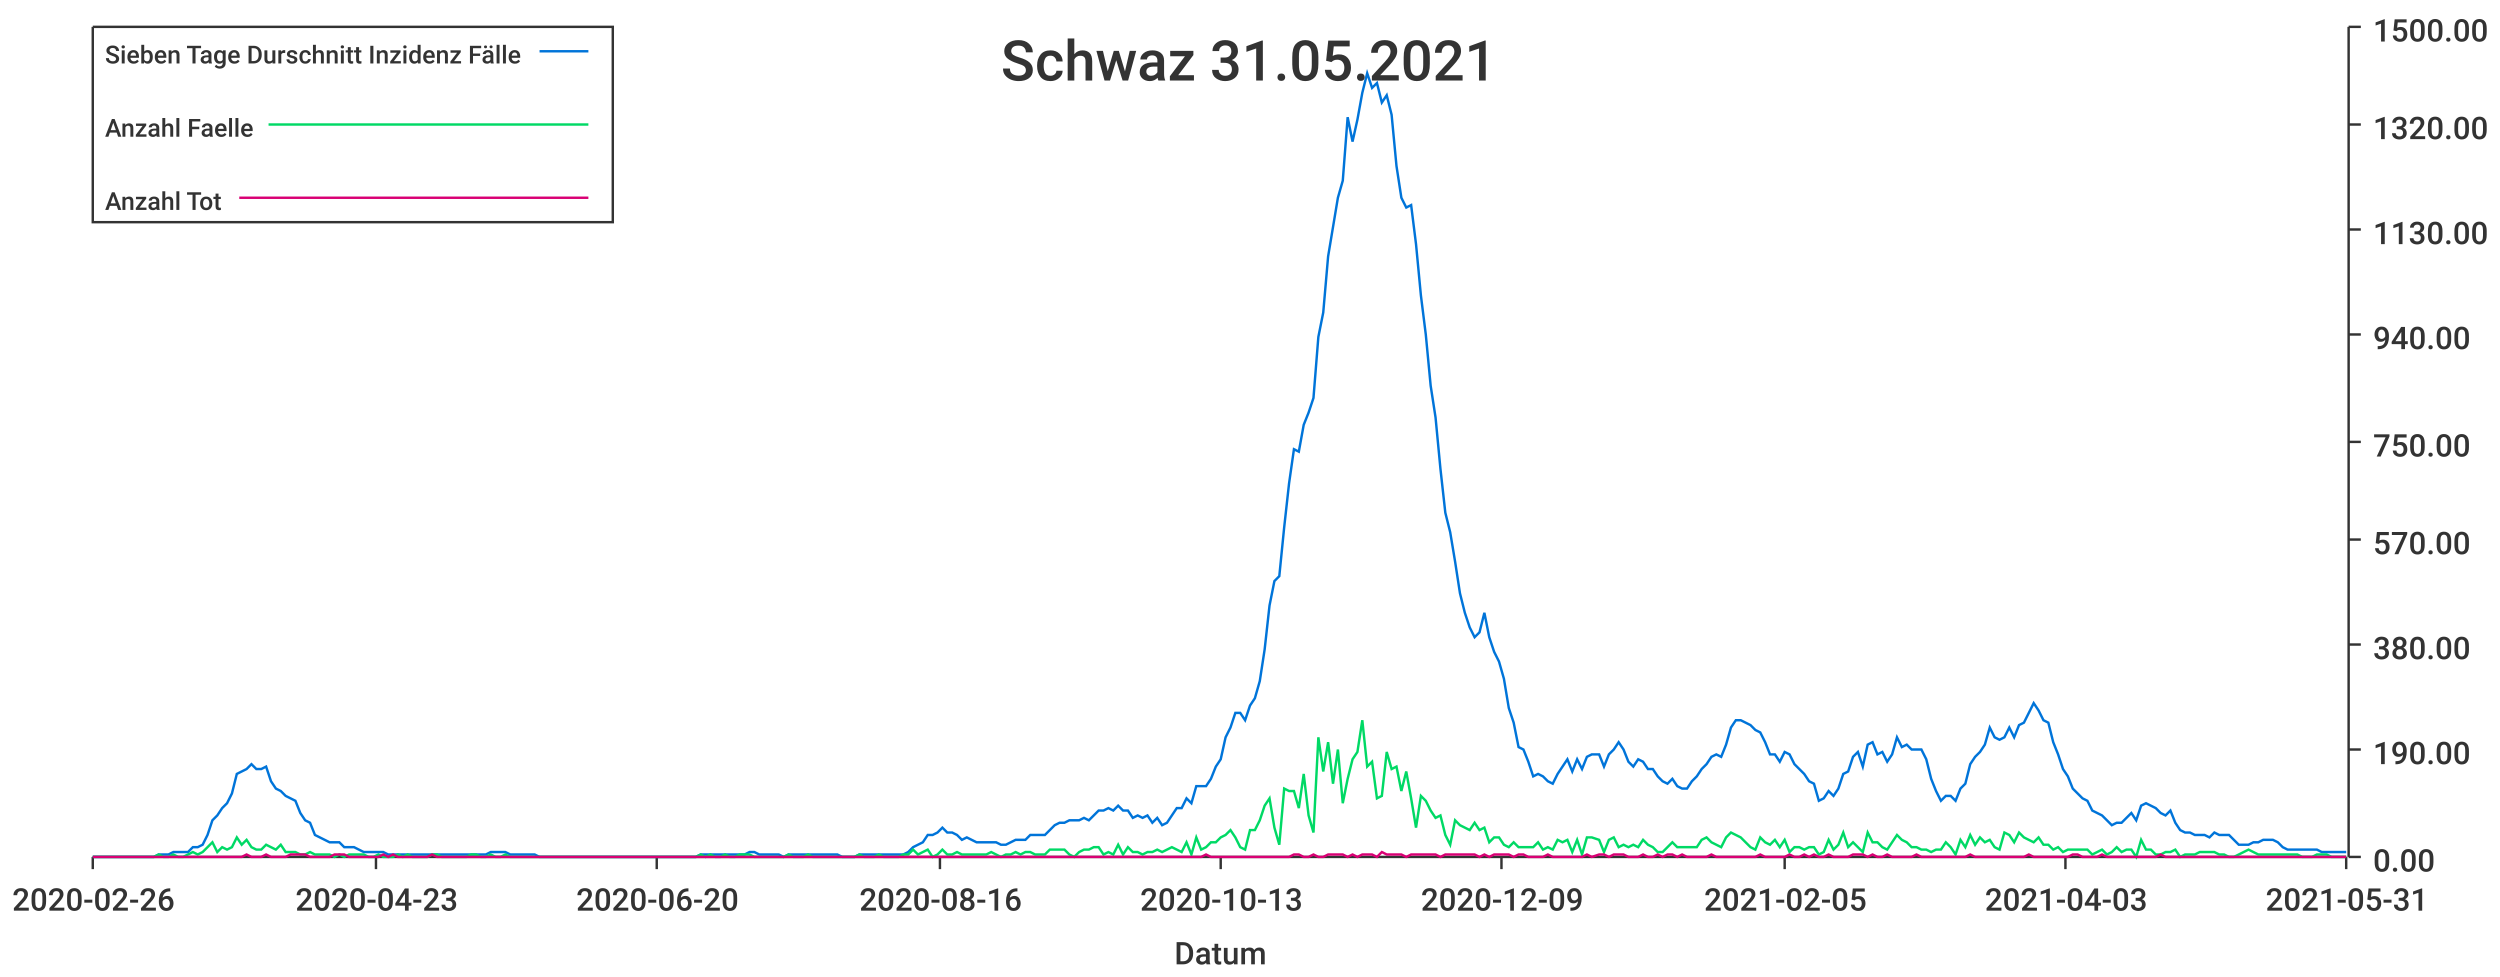
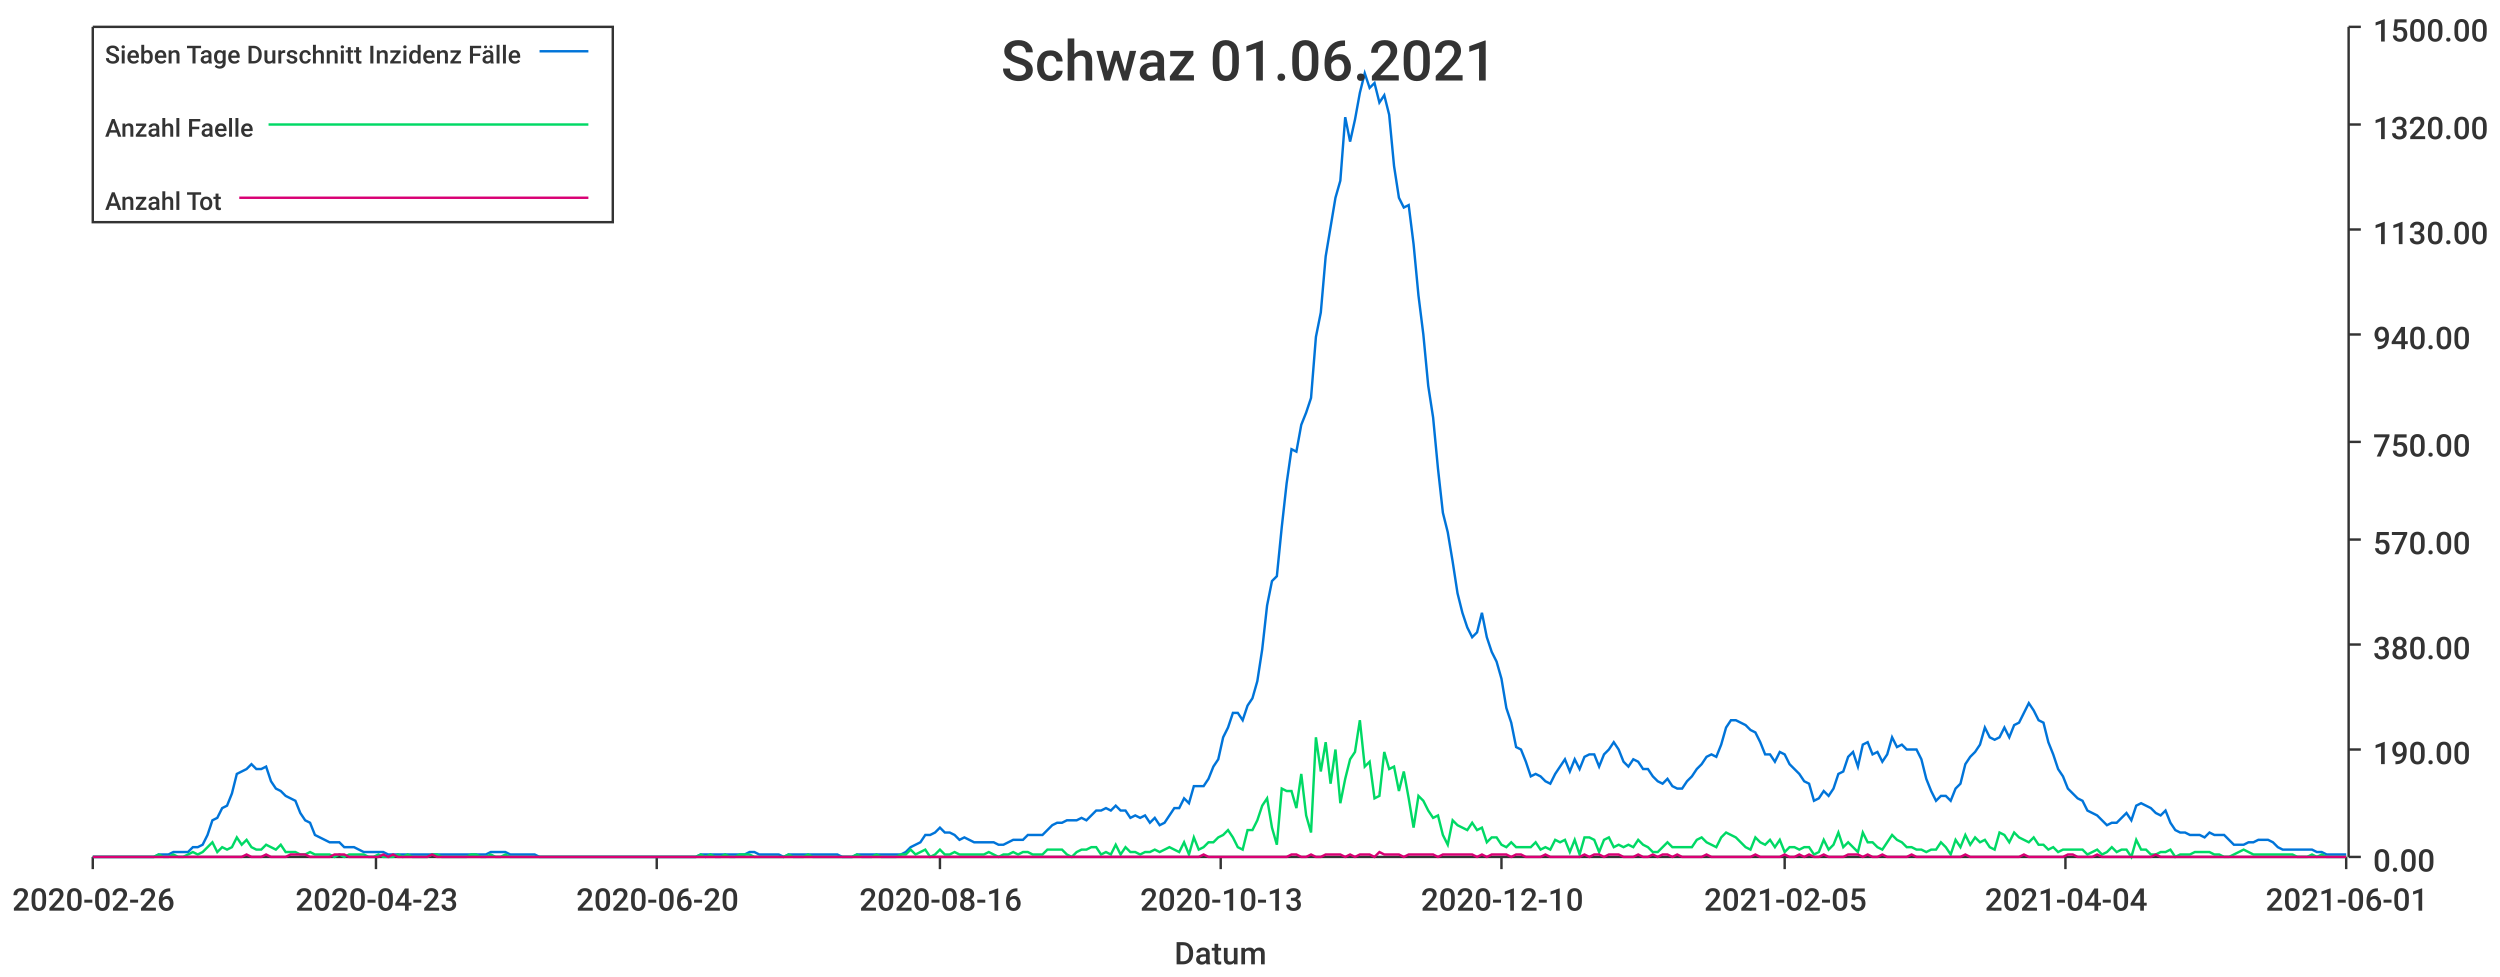
<svg xmlns="http://www.w3.org/2000/svg" width="1024" height="400">\n<path d="M 0 0 L 1024 0 L 1024 400 L 0 400 L 0 0" style="stroke-width:0;stroke:rgba(255,255,255,1.0);fill:rgba(255,255,255,1.0)" />
  <path d="M 38 11 L 961 11 L 961 351 L 38 351 L 38 11" style="stroke-width:0;stroke:rgba(255,255,255,1.0);fill:rgba(255,255,255,1.0)" />
  <path d="M 38 351 L 961 351" style="stroke-width:1;stroke:rgba(51,51,51,1.0);fill:none" />
  <path d="M 38 351 L 38 356" style="stroke-width:1;stroke:rgba(51,51,51,1.0);fill:none" />
  <text x="5" y="373" style="stroke-width:0;stroke:none;fill:rgba(51,51,51,1.0);font-size:12.8px;font-family:'Roboto Medium',sans-serif">2020-02-26</text>
  <path d="M 154 351 L 154 356" style="stroke-width:1;stroke:rgba(51,51,51,1.0);fill:none" />
  <text x="121" y="373" style="stroke-width:0;stroke:none;fill:rgba(51,51,51,1.0);font-size:12.8px;font-family:'Roboto Medium',sans-serif">2020-04-23</text>
  <path d="M 269 351 L 269 356" style="stroke-width:1;stroke:rgba(51,51,51,1.0);fill:none" />
  <text x="236" y="373" style="stroke-width:0;stroke:none;fill:rgba(51,51,51,1.0);font-size:12.8px;font-family:'Roboto Medium',sans-serif">2020-06-20</text>
  <path d="M 385 351 L 385 356" style="stroke-width:1;stroke:rgba(51,51,51,1.0);fill:none" />
  <text x="352" y="373" style="stroke-width:0;stroke:none;fill:rgba(51,51,51,1.0);font-size:12.8px;font-family:'Roboto Medium',sans-serif">2020-08-16</text>
  <path d="M 500 351 L 500 356" style="stroke-width:1;stroke:rgba(51,51,51,1.0);fill:none" />
  <text x="467" y="373" style="stroke-width:0;stroke:none;fill:rgba(51,51,51,1.0);font-size:12.8px;font-family:'Roboto Medium',sans-serif">2020-10-13</text>
  <path d="M 615 351 L 615 356" style="stroke-width:1;stroke:rgba(51,51,51,1.0);fill:none" />
-   <text x="582" y="373" style="stroke-width:0;stroke:none;fill:rgba(51,51,51,1.0);font-size:12.8px;font-family:'Roboto Medium',sans-serif">2020-12-09</text>
+   <text x="582" y="373" style="stroke-width:0;stroke:none;fill:rgba(51,51,51,1.0);font-size:12.8px;font-family:'Roboto Medium',sans-serif">2020-12-10</text>
  <path d="M 731 351 L 731 356" style="stroke-width:1;stroke:rgba(51,51,51,1.0);fill:none" />
  <text x="698" y="373" style="stroke-width:0;stroke:none;fill:rgba(51,51,51,1.0);font-size:12.8px;font-family:'Roboto Medium',sans-serif">2021-02-05</text>
  <path d="M 846 351 L 846 356" style="stroke-width:1;stroke:rgba(51,51,51,1.0);fill:none" />
-   <text x="813" y="373" style="stroke-width:0;stroke:none;fill:rgba(51,51,51,1.0);font-size:12.8px;font-family:'Roboto Medium',sans-serif">2021-04-03</text>
+   <text x="813" y="373" style="stroke-width:0;stroke:none;fill:rgba(51,51,51,1.0);font-size:12.8px;font-family:'Roboto Medium',sans-serif">2021-04-04</text>
  <path d="M 961 351 L 961 356" style="stroke-width:1;stroke:rgba(51,51,51,1.0);fill:none" />
-   <text x="928" y="373" style="stroke-width:0;stroke:none;fill:rgba(51,51,51,1.0);font-size:12.8px;font-family:'Roboto Medium',sans-serif">2021-05-31</text>
+   <text x="928" y="373" style="stroke-width:0;stroke:none;fill:rgba(51,51,51,1.0);font-size:12.8px;font-family:'Roboto Medium',sans-serif">2021-06-01</text>
  <text x="481" y="395" style="stroke-width:0;stroke:none;fill:rgba(51,51,51,1.0);font-size:12.8px;font-family:'Roboto Medium',sans-serif">Datum</text>
  <path d="M 962 351 L 962 11" style="stroke-width:1;stroke:rgba(51,51,51,1.0);fill:none" />
  <path d="M 962 351 L 967 351" style="stroke-width:1;stroke:rgba(51,51,51,1.0);fill:none" />
  <text x="972" y="357" style="stroke-width:0;stroke:none;fill:rgba(51,51,51,1.0);font-size:12.8px;font-family:'Roboto Medium',sans-serif">0.00</text>
  <path d="M 962 307 L 967 307" style="stroke-width:1;stroke:rgba(51,51,51,1.0);fill:none" />
  <text x="972" y="313" style="stroke-width:0;stroke:none;fill:rgba(51,51,51,1.0);font-size:12.8px;font-family:'Roboto Medium',sans-serif">190.00</text>
  <path d="M 962 264 L 967 264" style="stroke-width:1;stroke:rgba(51,51,51,1.0);fill:none" />
  <text x="972" y="270" style="stroke-width:0;stroke:none;fill:rgba(51,51,51,1.0);font-size:12.8px;font-family:'Roboto Medium',sans-serif">380.00</text>
  <path d="M 962 221 L 967 221" style="stroke-width:1;stroke:rgba(51,51,51,1.0);fill:none" />
  <text x="972" y="227" style="stroke-width:0;stroke:none;fill:rgba(51,51,51,1.0);font-size:12.8px;font-family:'Roboto Medium',sans-serif">570.00</text>
  <path d="M 962 181 L 967 181" style="stroke-width:1;stroke:rgba(51,51,51,1.0);fill:none" />
  <text x="972" y="187" style="stroke-width:0;stroke:none;fill:rgba(51,51,51,1.0);font-size:12.8px;font-family:'Roboto Medium',sans-serif">750.00</text>
  <path d="M 962 137 L 967 137" style="stroke-width:1;stroke:rgba(51,51,51,1.0);fill:none" />
  <text x="972" y="143" style="stroke-width:0;stroke:none;fill:rgba(51,51,51,1.0);font-size:12.8px;font-family:'Roboto Medium',sans-serif">940.00</text>
  <path d="M 962 94 L 967 94" style="stroke-width:1;stroke:rgba(51,51,51,1.0);fill:none" />
  <text x="972" y="100" style="stroke-width:0;stroke:none;fill:rgba(51,51,51,1.0);font-size:12.8px;font-family:'Roboto Medium',sans-serif">1130.00</text>
  <path d="M 962 51 L 967 51" style="stroke-width:1;stroke:rgba(51,51,51,1.0);fill:none" />
  <text x="972" y="57" style="stroke-width:0;stroke:none;fill:rgba(51,51,51,1.0);font-size:12.8px;font-family:'Roboto Medium',sans-serif">1320.00</text>
  <path d="M 962 11 L 967 11" style="stroke-width:1;stroke:rgba(51,51,51,1.0);fill:none" />
  <text x="972" y="17" style="stroke-width:0;stroke:none;fill:rgba(51,51,51,1.0);font-size:12.8px;font-family:'Roboto Medium',sans-serif">1500.00</text>
-   <path d="M 38 351 L 41 351 L 43 351 L 45 351 L 47 351 L 49 351 L 51 351 L 53 351 L 55 351 L 57 351 L 59 351 L 61 351 L 63 351 L 65 350 L 67 350 L 69 350 L 71 349 L 73 349 L 75 349 L 77 349 L 79 347 L 81 347 L 83 346 L 85 342 L 87 336 L 89 334 L 91 331 L 93 329 L 95 325 L 97 317 L 99 316 L 101 315 L 103 313 L 105 315 L 107 315 L 109 314 L 111 320 L 113 323 L 115 324 L 117 326 L 119 327 L 121 328 L 123 333 L 125 336 L 127 337 L 129 342 L 131 343 L 133 344 L 135 345 L 137 345 L 139 345 L 141 347 L 143 347 L 145 347 L 147 348 L 149 349 L 151 349 L 153 349 L 155 349 L 157 349 L 159 350 L 161 350 L 163 350 L 165 350 L 167 350 L 169 350 L 171 350 L 173 350 L 175 350 L 177 350 L 179 350 L 181 350 L 183 350 L 185 350 L 187 350 L 189 350 L 191 350 L 193 350 L 195 350 L 197 350 L 199 350 L 201 349 L 203 349 L 205 349 L 207 349 L 209 350 L 211 350 L 213 350 L 215 350 L 217 350 L 219 350 L 221 351 L 223 351 L 225 351 L 227 351 L 229 351 L 231 351 L 233 351 L 235 351 L 237 351 L 239 351 L 241 351 L 243 351 L 245 351 L 247 351 L 249 351 L 251 351 L 253 351 L 255 351 L 257 351 L 259 351 L 261 351 L 263 351 L 265 351 L 267 351 L 269 351 L 271 351 L 273 351 L 275 351 L 277 351 L 279 351 L 281 351 L 283 351 L 285 351 L 287 350 L 289 350 L 291 350 L 293 350 L 295 350 L 297 350 L 299 350 L 301 350 L 303 350 L 305 350 L 307 349 L 309 349 L 311 350 L 313 350 L 315 350 L 317 350 L 319 350 L 321 351 L 323 350 L 325 350 L 327 350 L 329 350 L 331 350 L 333 350 L 335 350 L 337 350 L 339 350 L 341 350 L 343 350 L 345 351 L 348 351 L 350 351 L 352 350 L 354 350 L 356 350 L 358 350 L 360 350 L 362 350 L 364 350 L 366 350 L 368 350 L 370 350 L 372 349 L 374 347 L 376 346 L 378 345 L 380 342 L 382 342 L 384 341 L 386 339 L 388 341 L 390 341 L 392 342 L 394 344 L 396 343 L 398 344 L 400 345 L 402 345 L 404 345 L 406 345 L 408 345 L 410 346 L 412 346 L 414 345 L 416 344 L 418 344 L 420 344 L 422 342 L 424 342 L 426 342 L 428 342 L 430 340 L 432 338 L 434 337 L 436 337 L 438 336 L 440 336 L 442 336 L 444 335 L 446 336 L 448 334 L 450 332 L 452 332 L 454 331 L 456 332 L 458 330 L 460 332 L 462 332 L 464 335 L 466 334 L 468 335 L 470 334 L 472 337 L 474 335 L 476 338 L 478 337 L 480 334 L 482 331 L 484 331 L 486 327 L 488 329 L 490 322 L 492 322 L 494 322 L 496 319 L 498 314 L 500 311 L 502 302 L 504 298 L 506 292 L 508 292 L 510 295 L 512 289 L 514 286 L 516 279 L 518 266 L 520 248 L 522 238 L 524 236 L 526 216 L 528 198 L 530 184 L 532 185 L 534 174 L 536 169 L 538 163 L 540 138 L 542 128 L 544 105 L 546 93 L 548 81 L 550 74 L 552 48 L 554 58 L 556 49 L 558 38 L 560 30 L 562 36 L 564 34 L 566 42 L 568 39 L 570 47 L 572 68 L 574 81 L 576 85 L 578 84 L 580 100 L 582 121 L 584 137 L 586 158 L 588 171 L 590 192 L 592 210 L 594 218 L 596 230 L 598 243 L 600 251 L 602 257 L 604 261 L 606 259 L 608 251 L 610 261 L 612 267 L 614 271 L 616 278 L 618 290 L 620 296 L 622 306 L 624 307 L 626 312 L 628 318 L 630 317 L 632 318 L 634 320 L 636 321 L 638 317 L 640 314 L 642 311 L 644 316 L 646 311 L 648 315 L 650 310 L 652 309 L 655 309 L 657 314 L 659 309 L 661 307 L 663 304 L 665 307 L 667 312 L 669 314 L 671 311 L 673 312 L 675 315 L 677 315 L 679 318 L 681 320 L 683 321 L 685 319 L 687 322 L 689 323 L 691 323 L 693 320 L 695 318 L 697 315 L 699 313 L 701 310 L 703 309 L 705 310 L 707 305 L 709 298 L 711 295 L 713 295 L 715 296 L 717 297 L 719 299 L 721 300 L 723 304 L 725 309 L 727 309 L 729 312 L 731 308 L 733 309 L 735 313 L 737 315 L 739 317 L 741 320 L 743 321 L 745 328 L 747 327 L 749 324 L 751 326 L 753 323 L 755 317 L 757 316 L 759 310 L 761 308 L 763 314 L 765 305 L 767 304 L 769 309 L 771 308 L 773 312 L 775 309 L 777 302 L 779 306 L 781 305 L 783 307 L 785 307 L 787 307 L 789 311 L 791 319 L 793 324 L 795 328 L 797 326 L 799 326 L 801 328 L 803 323 L 805 321 L 807 313 L 809 310 L 811 308 L 813 305 L 815 298 L 817 302 L 819 303 L 821 302 L 823 298 L 825 302 L 827 297 L 829 296 L 831 292 L 833 288 L 835 291 L 837 295 L 839 296 L 841 304 L 843 309 L 845 315 L 847 318 L 849 323 L 851 325 L 853 327 L 855 328 L 857 332 L 859 333 L 861 334 L 863 336 L 865 338 L 867 337 L 869 337 L 871 335 L 873 333 L 875 336 L 877 330 L 879 329 L 881 330 L 883 331 L 885 333 L 887 334 L 889 332 L 891 337 L 893 340 L 895 341 L 897 341 L 899 342 L 901 342 L 903 342 L 905 343 L 907 341 L 909 342 L 911 342 L 913 342 L 915 344 L 917 346 L 919 346 L 921 346 L 923 345 L 925 345 L 927 344 L 929 344 L 931 344 L 933 345 L 935 347 L 937 348 L 939 348 L 941 348 L 943 348 L 945 348 L 947 348 L 949 348 L 951 349 L 953 349 L 955 349 L 957 349 L 959 349 L 961 349" style="stroke-width:1;stroke:rgba(0,116,217,1.0);fill:none" />
-   <path d="M 38 351 L 41 351 L 43 351 L 45 351 L 47 351 L 49 351 L 51 351 L 53 351 L 55 351 L 57 351 L 59 351 L 61 351 L 63 351 L 65 350 L 67 351 L 69 351 L 71 350 L 73 351 L 75 351 L 77 350 L 79 349 L 81 350 L 83 349 L 85 347 L 87 345 L 89 349 L 91 347 L 93 348 L 95 347 L 97 343 L 99 346 L 101 344 L 103 347 L 105 348 L 107 348 L 109 346 L 111 347 L 113 348 L 115 346 L 117 349 L 119 349 L 121 349 L 123 350 L 125 350 L 127 349 L 129 350 L 131 350 L 133 350 L 135 350 L 137 351 L 139 350 L 141 351 L 143 350 L 145 350 L 147 350 L 149 350 L 151 351 L 153 351 L 155 350 L 157 351 L 159 351 L 161 351 L 163 350 L 165 351 L 167 350 L 169 351 L 171 351 L 173 351 L 175 351 L 177 350 L 179 350 L 181 351 L 183 351 L 185 351 L 187 351 L 189 351 L 191 351 L 193 350 L 195 350 L 197 351 L 199 351 L 201 350 L 203 351 L 205 351 L 207 350 L 209 351 L 211 351 L 213 351 L 215 351 L 217 351 L 219 351 L 221 351 L 223 351 L 225 351 L 227 351 L 229 351 L 231 351 L 233 351 L 235 351 L 237 351 L 239 351 L 241 351 L 243 351 L 245 351 L 247 351 L 249 351 L 251 351 L 253 351 L 255 351 L 257 351 L 259 351 L 261 351 L 263 351 L 265 351 L 267 351 L 269 351 L 271 351 L 273 351 L 275 351 L 277 351 L 279 351 L 281 351 L 283 351 L 285 351 L 287 350 L 289 351 L 291 350 L 293 351 L 295 351 L 297 350 L 299 351 L 301 351 L 303 350 L 305 350 L 307 350 L 309 351 L 311 351 L 313 351 L 315 351 L 317 351 L 319 351 L 321 351 L 323 350 L 325 351 L 327 351 L 329 351 L 331 350 L 333 351 L 335 351 L 337 351 L 339 351 L 341 351 L 343 351 L 345 351 L 348 351 L 350 351 L 352 350 L 354 351 L 356 351 L 358 351 L 360 350 L 362 351 L 364 351 L 366 351 L 368 351 L 370 350 L 372 350 L 374 348 L 376 350 L 378 349 L 380 348 L 382 351 L 384 350 L 386 348 L 388 350 L 390 350 L 392 349 L 394 350 L 396 350 L 398 350 L 400 350 L 402 350 L 404 350 L 406 349 L 408 350 L 410 351 L 412 350 L 414 350 L 416 349 L 418 350 L 420 349 L 422 349 L 424 350 L 426 350 L 428 350 L 430 348 L 432 348 L 434 348 L 436 348 L 438 350 L 440 351 L 442 349 L 444 348 L 446 348 L 448 347 L 450 347 L 452 350 L 454 349 L 456 350 L 458 346 L 460 350 L 462 347 L 464 349 L 466 349 L 468 350 L 470 349 L 472 349 L 474 348 L 476 349 L 478 348 L 480 347 L 482 348 L 484 349 L 486 345 L 488 350 L 490 343 L 492 348 L 494 347 L 496 345 L 498 345 L 500 343 L 502 342 L 504 340 L 506 343 L 508 347 L 510 348 L 512 340 L 514 340 L 516 336 L 518 330 L 520 327 L 522 339 L 524 346 L 526 323 L 528 324 L 530 324 L 532 331 L 534 317 L 536 334 L 538 341 L 540 302 L 542 316 L 544 304 L 546 321 L 548 307 L 550 329 L 552 319 L 554 311 L 556 308 L 558 295 L 560 314 L 562 312 L 564 327 L 566 326 L 568 308 L 570 315 L 572 314 L 574 324 L 576 316 L 578 327 L 580 339 L 582 326 L 584 328 L 586 332 L 588 335 L 590 334 L 592 342 L 594 346 L 596 336 L 598 338 L 600 339 L 602 340 L 604 337 L 606 340 L 608 339 L 610 345 L 612 343 L 614 343 L 616 346 L 618 347 L 620 345 L 622 347 L 624 347 L 626 347 L 628 347 L 630 345 L 632 348 L 634 347 L 636 348 L 638 344 L 640 345 L 642 344 L 644 349 L 646 344 L 648 350 L 650 343 L 652 343 L 655 344 L 657 349 L 659 344 L 661 343 L 663 347 L 665 346 L 667 347 L 669 346 L 671 347 L 673 344 L 675 346 L 677 347 L 679 349 L 681 349 L 683 347 L 685 345 L 687 347 L 689 347 L 691 347 L 693 347 L 695 347 L 697 344 L 699 343 L 701 345 L 703 346 L 705 347 L 707 343 L 709 341 L 711 342 L 713 343 L 715 345 L 717 347 L 719 348 L 721 343 L 723 345 L 725 346 L 727 344 L 729 347 L 731 344 L 733 349 L 735 347 L 737 347 L 739 348 L 741 347 L 743 347 L 745 350 L 747 349 L 749 344 L 751 348 L 753 346 L 755 341 L 757 347 L 759 345 L 761 347 L 763 349 L 765 341 L 767 345 L 769 345 L 771 347 L 773 348 L 775 345 L 777 342 L 779 344 L 781 345 L 783 347 L 785 347 L 787 348 L 789 348 L 791 349 L 793 348 L 795 348 L 797 345 L 799 347 L 801 350 L 803 344 L 805 347 L 807 342 L 809 346 L 811 343 L 813 345 L 815 344 L 817 347 L 819 348 L 821 341 L 823 342 L 825 345 L 827 341 L 829 343 L 831 344 L 833 345 L 835 343 L 837 346 L 839 346 L 841 348 L 843 347 L 845 349 L 847 348 L 849 348 L 851 348 L 853 348 L 855 348 L 857 350 L 859 349 L 861 348 L 863 350 L 865 349 L 867 347 L 869 349 L 871 348 L 873 348 L 875 351 L 877 344 L 879 348 L 881 348 L 883 350 L 885 350 L 887 349 L 889 349 L 891 348 L 893 351 L 895 350 L 897 350 L 899 350 L 901 349 L 903 349 L 905 349 L 907 349 L 909 350 L 911 350 L 913 351 L 915 351 L 917 350 L 919 349 L 921 348 L 923 349 L 925 350 L 927 350 L 929 350 L 931 350 L 933 350 L 935 350 L 937 350 L 939 350 L 941 350 L 943 351 L 945 351 L 947 351 L 949 350 L 951 350 L 953 350 L 955 351 L 957 351 L 959 351 L 961 351" style="stroke-width:1;stroke:rgba(0,217,101,1.0);fill:none" />
-   <path d="M 38 351 L 41 351 L 43 351 L 45 351 L 47 351 L 49 351 L 51 351 L 53 351 L 55 351 L 57 351 L 59 351 L 61 351 L 63 351 L 65 351 L 67 351 L 69 351 L 71 351 L 73 351 L 75 351 L 77 351 L 79 351 L 81 351 L 83 351 L 85 351 L 87 351 L 89 351 L 91 351 L 93 351 L 95 351 L 97 351 L 99 351 L 101 350 L 103 351 L 105 351 L 107 351 L 109 350 L 111 351 L 113 351 L 115 351 L 117 351 L 119 350 L 121 350 L 123 350 L 125 350 L 127 351 L 129 351 L 131 351 L 133 351 L 135 351 L 137 350 L 139 350 L 141 350 L 143 351 L 145 351 L 147 351 L 149 351 L 151 351 L 153 351 L 155 351 L 157 350 L 159 351 L 161 350 L 163 351 L 165 351 L 167 351 L 169 351 L 171 351 L 173 351 L 175 351 L 177 350 L 179 351 L 181 351 L 183 351 L 185 351 L 187 351 L 189 351 L 191 351 L 193 351 L 195 351 L 197 351 L 199 351 L 201 351 L 203 351 L 205 351 L 207 351 L 209 351 L 211 351 L 213 351 L 215 351 L 217 351 L 219 351 L 221 351 L 223 351 L 225 351 L 227 351 L 229 351 L 231 351 L 233 351 L 235 351 L 237 351 L 239 351 L 241 351 L 243 351 L 245 351 L 247 351 L 249 351 L 251 351 L 253 351 L 255 351 L 257 351 L 259 351 L 261 351 L 263 351 L 265 351 L 267 351 L 269 351 L 271 351 L 273 351 L 275 351 L 277 351 L 279 351 L 281 351 L 283 351 L 285 351 L 287 351 L 289 351 L 291 351 L 293 351 L 295 351 L 297 351 L 299 351 L 301 351 L 303 351 L 305 351 L 307 351 L 309 351 L 311 351 L 313 351 L 315 351 L 317 351 L 319 351 L 321 351 L 323 351 L 325 351 L 327 351 L 329 351 L 331 351 L 333 351 L 335 351 L 337 351 L 339 351 L 341 351 L 343 351 L 345 351 L 348 351 L 350 351 L 352 351 L 354 351 L 356 351 L 358 351 L 360 351 L 362 351 L 364 351 L 366 351 L 368 351 L 370 351 L 372 351 L 374 351 L 376 351 L 378 351 L 380 351 L 382 351 L 384 351 L 386 351 L 388 351 L 390 351 L 392 351 L 394 351 L 396 351 L 398 351 L 400 351 L 402 351 L 404 351 L 406 351 L 408 351 L 410 351 L 412 351 L 414 351 L 416 351 L 418 351 L 420 351 L 422 351 L 424 351 L 426 351 L 428 351 L 430 351 L 432 351 L 434 351 L 436 351 L 438 351 L 440 351 L 442 351 L 444 351 L 446 351 L 448 351 L 450 351 L 452 351 L 454 351 L 456 351 L 458 351 L 460 351 L 462 351 L 464 351 L 466 351 L 468 351 L 470 351 L 472 351 L 474 351 L 476 351 L 478 351 L 480 351 L 482 351 L 484 351 L 486 351 L 488 351 L 490 351 L 492 351 L 494 350 L 496 351 L 498 351 L 500 351 L 502 351 L 504 351 L 506 351 L 508 351 L 510 351 L 512 351 L 514 351 L 516 351 L 518 351 L 520 351 L 522 351 L 524 351 L 526 351 L 528 351 L 530 350 L 532 350 L 534 351 L 536 351 L 538 350 L 540 351 L 542 351 L 544 350 L 546 350 L 548 350 L 550 350 L 552 351 L 554 350 L 556 351 L 558 350 L 560 350 L 562 350 L 564 351 L 566 349 L 568 350 L 570 350 L 572 350 L 574 350 L 576 351 L 578 350 L 580 350 L 582 350 L 584 350 L 586 350 L 588 350 L 590 351 L 592 350 L 594 350 L 596 350 L 598 350 L 600 350 L 602 350 L 604 350 L 606 351 L 608 350 L 610 351 L 612 350 L 614 350 L 616 350 L 618 350 L 620 351 L 622 350 L 624 350 L 626 351 L 628 351 L 630 351 L 632 351 L 634 350 L 636 351 L 638 351 L 640 351 L 642 351 L 644 351 L 646 351 L 648 351 L 650 350 L 652 351 L 655 350 L 657 350 L 659 351 L 661 350 L 663 350 L 665 350 L 667 351 L 669 351 L 671 351 L 673 350 L 675 351 L 677 351 L 679 350 L 681 351 L 683 350 L 685 350 L 687 351 L 689 350 L 691 351 L 693 351 L 695 351 L 697 351 L 699 351 L 701 350 L 703 351 L 705 351 L 707 351 L 709 351 L 711 351 L 713 351 L 715 351 L 717 351 L 719 351 L 721 350 L 723 351 L 725 351 L 727 351 L 729 351 L 731 351 L 733 350 L 735 351 L 737 351 L 739 350 L 741 351 L 743 350 L 745 351 L 747 351 L 749 350 L 751 351 L 753 351 L 755 351 L 757 351 L 759 350 L 761 350 L 763 350 L 765 351 L 767 350 L 769 351 L 771 351 L 773 350 L 775 351 L 777 351 L 779 351 L 781 351 L 783 351 L 785 350 L 787 351 L 789 351 L 791 351 L 793 351 L 795 351 L 797 351 L 799 351 L 801 351 L 803 351 L 805 351 L 807 350 L 809 351 L 811 351 L 813 351 L 815 351 L 817 351 L 819 351 L 821 351 L 823 351 L 825 351 L 827 351 L 829 351 L 831 350 L 833 351 L 835 351 L 837 351 L 839 351 L 841 351 L 843 351 L 845 351 L 847 351 L 849 350 L 851 350 L 853 351 L 855 351 L 857 351 L 859 351 L 861 350 L 863 351 L 865 351 L 867 351 L 869 351 L 871 351 L 873 351 L 875 351 L 877 351 L 879 351 L 881 351 L 883 351 L 885 350 L 887 351 L 889 351 L 891 351 L 893 351 L 895 351 L 897 351 L 899 351 L 901 351 L 903 351 L 905 351 L 907 351 L 909 351 L 911 351 L 913 351 L 915 351 L 917 351 L 919 351 L 921 351 L 923 351 L 925 351 L 927 351 L 929 351 L 931 351 L 933 351 L 935 351 L 937 351 L 939 351 L 941 351 L 943 351 L 945 351 L 947 351 L 949 351 L 951 351 L 953 351 L 955 351 L 957 351 L 959 351 L 961 351" style="stroke-width:1;stroke:rgba(217,0,116,1.0);fill:none" />
-   <text x="410" y="33" style="stroke-width:0;stroke:none;fill:rgba(51,51,51,1.0);font-size:23.0px;font-family:'Roboto Medium',sans-serif">Schwaz 31.05.2021</text>
+   <path d="M 38 351 L 41 351 L 43 351 L 45 351 L 47 351 L 49 351 L 51 351 L 53 351 L 55 351 L 57 351 L 59 351 L 61 351 L 63 351 L 65 350 L 67 350 L 69 350 L 71 349 L 73 349 L 75 349 L 77 349 L 79 347 L 81 347 L 83 346 L 85 342 L 87 336 L 89 335 L 91 331 L 93 330 L 95 325 L 97 317 L 99 316 L 101 315 L 103 313 L 105 315 L 107 315 L 109 314 L 111 320 L 113 323 L 115 324 L 117 326 L 119 327 L 121 328 L 123 333 L 125 336 L 127 337 L 129 342 L 131 343 L 133 344 L 135 345 L 137 345 L 139 345 L 141 347 L 143 347 L 145 347 L 147 348 L 149 349 L 151 349 L 153 349 L 155 349 L 157 349 L 159 350 L 161 350 L 163 350 L 165 350 L 167 350 L 169 350 L 171 350 L 173 350 L 175 350 L 177 350 L 179 350 L 181 350 L 183 350 L 185 350 L 187 350 L 189 350 L 191 350 L 193 350 L 195 350 L 197 350 L 199 350 L 201 349 L 203 349 L 205 349 L 207 349 L 209 350 L 211 350 L 213 350 L 215 350 L 217 350 L 219 350 L 221 351 L 223 351 L 225 351 L 227 351 L 229 351 L 231 351 L 233 351 L 235 351 L 237 351 L 239 351 L 241 351 L 243 351 L 245 351 L 247 351 L 249 351 L 251 351 L 253 351 L 255 351 L 257 351 L 259 351 L 261 351 L 263 351 L 265 351 L 267 351 L 269 351 L 271 351 L 273 351 L 275 351 L 277 351 L 279 351 L 281 351 L 283 351 L 285 351 L 287 350 L 289 350 L 291 350 L 293 350 L 295 350 L 297 350 L 299 350 L 301 350 L 303 350 L 305 350 L 307 349 L 309 349 L 311 350 L 313 350 L 315 350 L 317 350 L 319 350 L 321 351 L 323 350 L 325 350 L 327 350 L 329 350 L 331 350 L 333 350 L 335 350 L 337 350 L 339 350 L 341 350 L 343 350 L 345 351 L 347 351 L 349 351 L 351 350 L 353 350 L 355 350 L 357 350 L 359 350 L 361 350 L 363 350 L 365 350 L 367 350 L 369 350 L 371 349 L 373 347 L 375 346 L 377 345 L 379 342 L 381 342 L 383 341 L 385 339 L 387 341 L 389 341 L 391 342 L 393 344 L 395 343 L 397 344 L 399 345 L 401 345 L 403 345 L 405 345 L 407 345 L 409 346 L 411 346 L 413 345 L 415 344 L 417 344 L 419 344 L 421 342 L 423 342 L 425 342 L 427 342 L 429 340 L 431 338 L 433 337 L 435 337 L 437 336 L 439 336 L 441 336 L 443 335 L 445 336 L 447 334 L 449 332 L 451 332 L 453 331 L 455 332 L 457 330 L 459 332 L 461 332 L 463 335 L 465 334 L 467 335 L 469 334 L 471 337 L 473 335 L 475 338 L 477 337 L 479 334 L 481 331 L 483 331 L 485 327 L 487 329 L 489 322 L 491 322 L 493 322 L 495 319 L 497 314 L 499 311 L 501 302 L 503 298 L 505 292 L 507 292 L 509 295 L 511 289 L 513 286 L 515 279 L 517 266 L 519 248 L 521 238 L 523 236 L 525 216 L 527 198 L 529 184 L 531 185 L 533 174 L 535 169 L 537 163 L 539 138 L 541 128 L 543 105 L 545 93 L 547 81 L 549 74 L 551 48 L 553 58 L 555 49 L 557 38 L 559 30 L 561 36 L 563 34 L 565 42 L 567 39 L 569 47 L 571 68 L 573 81 L 575 85 L 577 84 L 579 100 L 581 121 L 583 137 L 585 158 L 587 171 L 589 192 L 591 210 L 593 218 L 595 230 L 597 243 L 599 251 L 601 257 L 603 261 L 605 259 L 607 251 L 609 261 L 611 267 L 613 271 L 615 278 L 617 290 L 619 296 L 621 306 L 623 307 L 625 312 L 627 318 L 629 317 L 631 318 L 633 320 L 635 321 L 637 317 L 639 314 L 641 311 L 643 316 L 645 311 L 647 315 L 649 310 L 651 309 L 653 309 L 655 314 L 657 309 L 659 307 L 661 304 L 663 307 L 665 312 L 667 314 L 669 311 L 671 312 L 673 315 L 675 315 L 677 318 L 679 320 L 681 321 L 683 319 L 685 322 L 687 323 L 689 323 L 691 320 L 693 318 L 695 315 L 697 313 L 699 310 L 701 309 L 703 310 L 705 305 L 707 298 L 709 295 L 711 295 L 713 296 L 715 297 L 717 299 L 719 300 L 721 304 L 723 309 L 725 309 L 727 312 L 729 308 L 731 309 L 733 313 L 735 315 L 737 317 L 739 320 L 741 321 L 743 328 L 745 327 L 747 324 L 749 326 L 751 323 L 753 317 L 755 316 L 757 310 L 759 308 L 761 314 L 763 305 L 765 304 L 767 309 L 769 308 L 771 312 L 773 309 L 775 302 L 777 306 L 779 305 L 781 307 L 783 307 L 785 307 L 787 311 L 789 319 L 791 324 L 793 328 L 795 326 L 797 326 L 799 328 L 801 323 L 803 321 L 805 313 L 807 310 L 809 308 L 811 305 L 813 298 L 815 302 L 817 303 L 819 302 L 821 298 L 823 302 L 825 297 L 827 296 L 829 292 L 831 288 L 833 291 L 835 295 L 837 296 L 839 304 L 841 309 L 843 315 L 845 318 L 847 323 L 849 325 L 851 327 L 853 328 L 855 332 L 857 333 L 859 334 L 861 336 L 863 338 L 865 337 L 867 337 L 869 335 L 871 333 L 873 336 L 875 330 L 877 329 L 879 330 L 881 331 L 883 333 L 885 334 L 887 332 L 889 337 L 891 340 L 893 341 L 895 341 L 897 342 L 899 342 L 901 342 L 903 343 L 905 341 L 907 342 L 909 342 L 911 342 L 913 344 L 915 346 L 917 346 L 919 346 L 921 345 L 923 345 L 925 344 L 927 344 L 929 344 L 931 345 L 933 347 L 935 348 L 937 348 L 939 348 L 941 348 L 943 348 L 945 348 L 947 348 L 949 349 L 951 349 L 953 350 L 955 350 L 957 350 L 959 350 L 961 350" style="stroke-width:1;stroke:rgba(0,116,217,1.0);fill:none" />
+   <path d="M 38 351 L 41 351 L 43 351 L 45 351 L 47 351 L 49 351 L 51 351 L 53 351 L 55 351 L 57 351 L 59 351 L 61 351 L 63 351 L 65 350 L 67 351 L 69 351 L 71 350 L 73 351 L 75 351 L 77 350 L 79 349 L 81 350 L 83 349 L 85 347 L 87 345 L 89 349 L 91 347 L 93 348 L 95 347 L 97 343 L 99 346 L 101 344 L 103 347 L 105 348 L 107 348 L 109 346 L 111 347 L 113 348 L 115 346 L 117 349 L 119 349 L 121 349 L 123 350 L 125 350 L 127 349 L 129 350 L 131 350 L 133 350 L 135 350 L 137 351 L 139 350 L 141 351 L 143 350 L 145 350 L 147 350 L 149 350 L 151 351 L 153 351 L 155 350 L 157 351 L 159 351 L 161 351 L 163 350 L 165 351 L 167 350 L 169 351 L 171 351 L 173 351 L 175 351 L 177 350 L 179 350 L 181 351 L 183 351 L 185 351 L 187 351 L 189 351 L 191 351 L 193 350 L 195 350 L 197 351 L 199 351 L 201 350 L 203 351 L 205 351 L 207 350 L 209 351 L 211 351 L 213 351 L 215 351 L 217 351 L 219 351 L 221 351 L 223 351 L 225 351 L 227 351 L 229 351 L 231 351 L 233 351 L 235 351 L 237 351 L 239 351 L 241 351 L 243 351 L 245 351 L 247 351 L 249 351 L 251 351 L 253 351 L 255 351 L 257 351 L 259 351 L 261 351 L 263 351 L 265 351 L 267 351 L 269 351 L 271 351 L 273 351 L 275 351 L 277 351 L 279 351 L 281 351 L 283 351 L 285 351 L 287 350 L 289 351 L 291 350 L 293 351 L 295 351 L 297 350 L 299 351 L 301 351 L 303 350 L 305 350 L 307 350 L 309 351 L 311 351 L 313 351 L 315 351 L 317 351 L 319 351 L 321 351 L 323 350 L 325 351 L 327 351 L 329 351 L 331 350 L 333 351 L 335 351 L 337 351 L 339 351 L 341 351 L 343 351 L 345 351 L 347 351 L 349 351 L 351 350 L 353 351 L 355 351 L 357 351 L 359 350 L 361 351 L 363 351 L 365 351 L 367 351 L 369 350 L 371 350 L 373 348 L 375 350 L 377 349 L 379 348 L 381 351 L 383 350 L 385 348 L 387 350 L 389 350 L 391 349 L 393 350 L 395 350 L 397 350 L 399 350 L 401 350 L 403 350 L 405 349 L 407 350 L 409 351 L 411 350 L 413 350 L 415 349 L 417 350 L 419 349 L 421 349 L 423 350 L 425 350 L 427 350 L 429 348 L 431 348 L 433 348 L 435 348 L 437 350 L 439 351 L 441 349 L 443 348 L 445 348 L 447 347 L 449 347 L 451 350 L 453 349 L 455 350 L 457 346 L 459 350 L 461 347 L 463 349 L 465 349 L 467 350 L 469 349 L 471 349 L 473 348 L 475 349 L 477 348 L 479 347 L 481 348 L 483 349 L 485 345 L 487 350 L 489 343 L 491 348 L 493 347 L 495 345 L 497 345 L 499 343 L 501 342 L 503 340 L 505 343 L 507 347 L 509 348 L 511 340 L 513 340 L 515 336 L 517 330 L 519 327 L 521 339 L 523 346 L 525 323 L 527 324 L 529 324 L 531 331 L 533 317 L 535 334 L 537 341 L 539 302 L 541 316 L 543 304 L 545 321 L 547 307 L 549 329 L 551 319 L 553 311 L 555 308 L 557 295 L 559 314 L 561 312 L 563 327 L 565 326 L 567 308 L 569 315 L 571 314 L 573 324 L 575 316 L 577 327 L 579 339 L 581 326 L 583 328 L 585 332 L 587 335 L 589 334 L 591 342 L 593 346 L 595 336 L 597 338 L 599 339 L 601 340 L 603 337 L 605 340 L 607 339 L 609 345 L 611 343 L 613 343 L 615 346 L 617 347 L 619 345 L 621 347 L 623 347 L 625 347 L 627 347 L 629 345 L 631 348 L 633 347 L 635 348 L 637 344 L 639 345 L 641 344 L 643 349 L 645 344 L 647 350 L 649 343 L 651 343 L 653 344 L 655 349 L 657 344 L 659 343 L 661 347 L 663 346 L 665 347 L 667 346 L 669 347 L 671 344 L 673 346 L 675 347 L 677 349 L 679 349 L 681 347 L 683 345 L 685 347 L 687 347 L 689 347 L 691 347 L 693 347 L 695 344 L 697 343 L 699 345 L 701 346 L 703 347 L 705 343 L 707 341 L 709 342 L 711 343 L 713 345 L 715 347 L 717 348 L 719 343 L 721 345 L 723 346 L 725 344 L 727 347 L 729 344 L 731 349 L 733 347 L 735 347 L 737 348 L 739 347 L 741 347 L 743 350 L 745 349 L 747 344 L 749 348 L 751 346 L 753 341 L 755 347 L 757 345 L 759 347 L 761 349 L 763 341 L 765 345 L 767 345 L 769 347 L 771 348 L 773 345 L 775 342 L 777 344 L 779 345 L 781 347 L 783 347 L 785 348 L 787 348 L 789 349 L 791 348 L 793 348 L 795 345 L 797 347 L 799 350 L 801 344 L 803 347 L 805 342 L 807 346 L 809 343 L 811 345 L 813 344 L 815 347 L 817 348 L 819 341 L 821 342 L 823 345 L 825 341 L 827 343 L 829 344 L 831 345 L 833 343 L 835 346 L 837 346 L 839 348 L 841 347 L 843 349 L 845 348 L 847 348 L 849 348 L 851 348 L 853 348 L 855 350 L 857 349 L 859 348 L 861 350 L 863 349 L 865 347 L 867 349 L 869 348 L 871 348 L 873 351 L 875 344 L 877 348 L 879 348 L 881 350 L 883 350 L 885 349 L 887 349 L 889 348 L 891 351 L 893 350 L 895 350 L 897 350 L 899 349 L 901 349 L 903 349 L 905 349 L 907 350 L 909 350 L 911 351 L 913 351 L 915 350 L 917 349 L 919 348 L 921 349 L 923 350 L 925 350 L 927 350 L 929 350 L 931 350 L 933 350 L 935 350 L 937 350 L 939 350 L 941 351 L 943 351 L 945 351 L 947 350 L 949 351 L 951 350 L 953 351 L 955 351 L 957 351 L 959 351 L 961 351" style="stroke-width:1;stroke:rgba(0,217,101,1.0);fill:none" />
+   <path d="M 38 351 L 41 351 L 43 351 L 45 351 L 47 351 L 49 351 L 51 351 L 53 351 L 55 351 L 57 351 L 59 351 L 61 351 L 63 351 L 65 351 L 67 351 L 69 351 L 71 351 L 73 351 L 75 351 L 77 351 L 79 351 L 81 351 L 83 351 L 85 351 L 87 351 L 89 351 L 91 351 L 93 351 L 95 351 L 97 351 L 99 351 L 101 350 L 103 351 L 105 351 L 107 351 L 109 350 L 111 351 L 113 351 L 115 351 L 117 351 L 119 350 L 121 350 L 123 350 L 125 350 L 127 351 L 129 351 L 131 351 L 133 351 L 135 351 L 137 350 L 139 350 L 141 350 L 143 351 L 145 351 L 147 351 L 149 351 L 151 351 L 153 351 L 155 351 L 157 350 L 159 351 L 161 350 L 163 351 L 165 351 L 167 351 L 169 351 L 171 351 L 173 351 L 175 351 L 177 350 L 179 351 L 181 351 L 183 351 L 185 351 L 187 351 L 189 351 L 191 351 L 193 351 L 195 351 L 197 351 L 199 351 L 201 351 L 203 351 L 205 351 L 207 351 L 209 351 L 211 351 L 213 351 L 215 351 L 217 351 L 219 351 L 221 351 L 223 351 L 225 351 L 227 351 L 229 351 L 231 351 L 233 351 L 235 351 L 237 351 L 239 351 L 241 351 L 243 351 L 245 351 L 247 351 L 249 351 L 251 351 L 253 351 L 255 351 L 257 351 L 259 351 L 261 351 L 263 351 L 265 351 L 267 351 L 269 351 L 271 351 L 273 351 L 275 351 L 277 351 L 279 351 L 281 351 L 283 351 L 285 351 L 287 351 L 289 351 L 291 351 L 293 351 L 295 351 L 297 351 L 299 351 L 301 351 L 303 351 L 305 351 L 307 351 L 309 351 L 311 351 L 313 351 L 315 351 L 317 351 L 319 351 L 321 351 L 323 351 L 325 351 L 327 351 L 329 351 L 331 351 L 333 351 L 335 351 L 337 351 L 339 351 L 341 351 L 343 351 L 345 351 L 347 351 L 349 351 L 351 351 L 353 351 L 355 351 L 357 351 L 359 351 L 361 351 L 363 351 L 365 351 L 367 351 L 369 351 L 371 351 L 373 351 L 375 351 L 377 351 L 379 351 L 381 351 L 383 351 L 385 351 L 387 351 L 389 351 L 391 351 L 393 351 L 395 351 L 397 351 L 399 351 L 401 351 L 403 351 L 405 351 L 407 351 L 409 351 L 411 351 L 413 351 L 415 351 L 417 351 L 419 351 L 421 351 L 423 351 L 425 351 L 427 351 L 429 351 L 431 351 L 433 351 L 435 351 L 437 351 L 439 351 L 441 351 L 443 351 L 445 351 L 447 351 L 449 351 L 451 351 L 453 351 L 455 351 L 457 351 L 459 351 L 461 351 L 463 351 L 465 351 L 467 351 L 469 351 L 471 351 L 473 351 L 475 351 L 477 351 L 479 351 L 481 351 L 483 351 L 485 351 L 487 351 L 489 351 L 491 351 L 493 350 L 495 351 L 497 351 L 499 351 L 501 351 L 503 351 L 505 351 L 507 351 L 509 351 L 511 351 L 513 351 L 515 351 L 517 351 L 519 351 L 521 351 L 523 351 L 525 351 L 527 351 L 529 350 L 531 350 L 533 351 L 535 351 L 537 350 L 539 351 L 541 351 L 543 350 L 545 350 L 547 350 L 549 350 L 551 351 L 553 350 L 555 351 L 557 350 L 559 350 L 561 350 L 563 351 L 565 349 L 567 350 L 569 350 L 571 350 L 573 350 L 575 351 L 577 350 L 579 350 L 581 350 L 583 350 L 585 350 L 587 350 L 589 351 L 591 350 L 593 350 L 595 350 L 597 350 L 599 350 L 601 350 L 603 350 L 605 351 L 607 350 L 609 351 L 611 350 L 613 350 L 615 350 L 617 350 L 619 351 L 621 350 L 623 350 L 625 351 L 627 351 L 629 351 L 631 351 L 633 350 L 635 351 L 637 351 L 639 351 L 641 351 L 643 351 L 645 351 L 647 351 L 649 350 L 651 351 L 653 350 L 655 350 L 657 351 L 659 350 L 661 350 L 663 350 L 665 351 L 667 351 L 669 351 L 671 350 L 673 351 L 675 351 L 677 350 L 679 351 L 681 350 L 683 350 L 685 351 L 687 350 L 689 351 L 691 351 L 693 351 L 695 351 L 697 351 L 699 350 L 701 351 L 703 351 L 705 351 L 707 351 L 709 351 L 711 351 L 713 351 L 715 351 L 717 351 L 719 350 L 721 351 L 723 351 L 725 351 L 727 351 L 729 351 L 731 350 L 733 351 L 735 351 L 737 350 L 739 351 L 741 350 L 743 351 L 745 351 L 747 350 L 749 351 L 751 351 L 753 351 L 755 351 L 757 350 L 759 350 L 761 350 L 763 351 L 765 350 L 767 351 L 769 351 L 771 350 L 773 351 L 775 351 L 777 351 L 779 351 L 781 351 L 783 350 L 785 351 L 787 351 L 789 351 L 791 351 L 793 351 L 795 351 L 797 351 L 799 351 L 801 351 L 803 351 L 805 350 L 807 351 L 809 351 L 811 351 L 813 351 L 815 351 L 817 351 L 819 351 L 821 351 L 823 351 L 825 351 L 827 351 L 829 350 L 831 351 L 833 351 L 835 351 L 837 351 L 839 351 L 841 351 L 843 351 L 845 351 L 847 350 L 849 350 L 851 351 L 853 351 L 855 351 L 857 351 L 859 350 L 861 351 L 863 351 L 865 351 L 867 351 L 869 351 L 871 351 L 873 351 L 875 351 L 877 351 L 879 351 L 881 351 L 883 350 L 885 351 L 887 351 L 889 351 L 891 351 L 893 351 L 895 351 L 897 351 L 899 351 L 901 351 L 903 351 L 905 351 L 907 351 L 909 351 L 911 351 L 913 351 L 915 351 L 917 351 L 919 351 L 921 351 L 923 351 L 925 351 L 927 351 L 929 351 L 931 351 L 933 351 L 935 351 L 937 351 L 939 351 L 941 351 L 943 351 L 945 351 L 947 351 L 949 351 L 951 351 L 953 351 L 955 351 L 957 351 L 959 351 L 961 351" style="stroke-width:1;stroke:rgba(217,0,116,1.0);fill:none" />
+   <text x="410" y="33" style="stroke-width:0;stroke:none;fill:rgba(51,51,51,1.0);font-size:23.0px;font-family:'Roboto Medium',sans-serif">Schwaz 01.06.2021</text>
  <path d="M 38 11 L 251 11 L 251 91 L 38 91 L 38 11" style="stroke-width:1;stroke:rgba(51,51,51,1.0);fill:rgba(255,255,255,1.0)" />
  <text x="43" y="26" style="stroke-width:0;stroke:none;fill:rgba(51,51,51,1.0);font-size:10.2px;font-family:'Roboto Medium',sans-serif">Sieben Tage Durschnitt Inzidenz Fälle</text>
  <path d="M 221 21 L 241 21" style="stroke-width:1;stroke:rgba(0,116,217,1.0);fill:none" />
  <text x="43" y="56" style="stroke-width:0;stroke:none;fill:rgba(51,51,51,1.0);font-size:10.2px;font-family:'Roboto Medium',sans-serif">Anzahl Faelle</text>
  <path d="M 110 51 L 241 51" style="stroke-width:1;stroke:rgba(0,217,101,1.0);fill:none" />
  <text x="43" y="86" style="stroke-width:0;stroke:none;fill:rgba(51,51,51,1.0);font-size:10.2px;font-family:'Roboto Medium',sans-serif">Anzahl Tot</text>
  <path d="M 98 81 L 241 81" style="stroke-width:1;stroke:rgba(217,0,116,1.0);fill:none" />
</svg>
